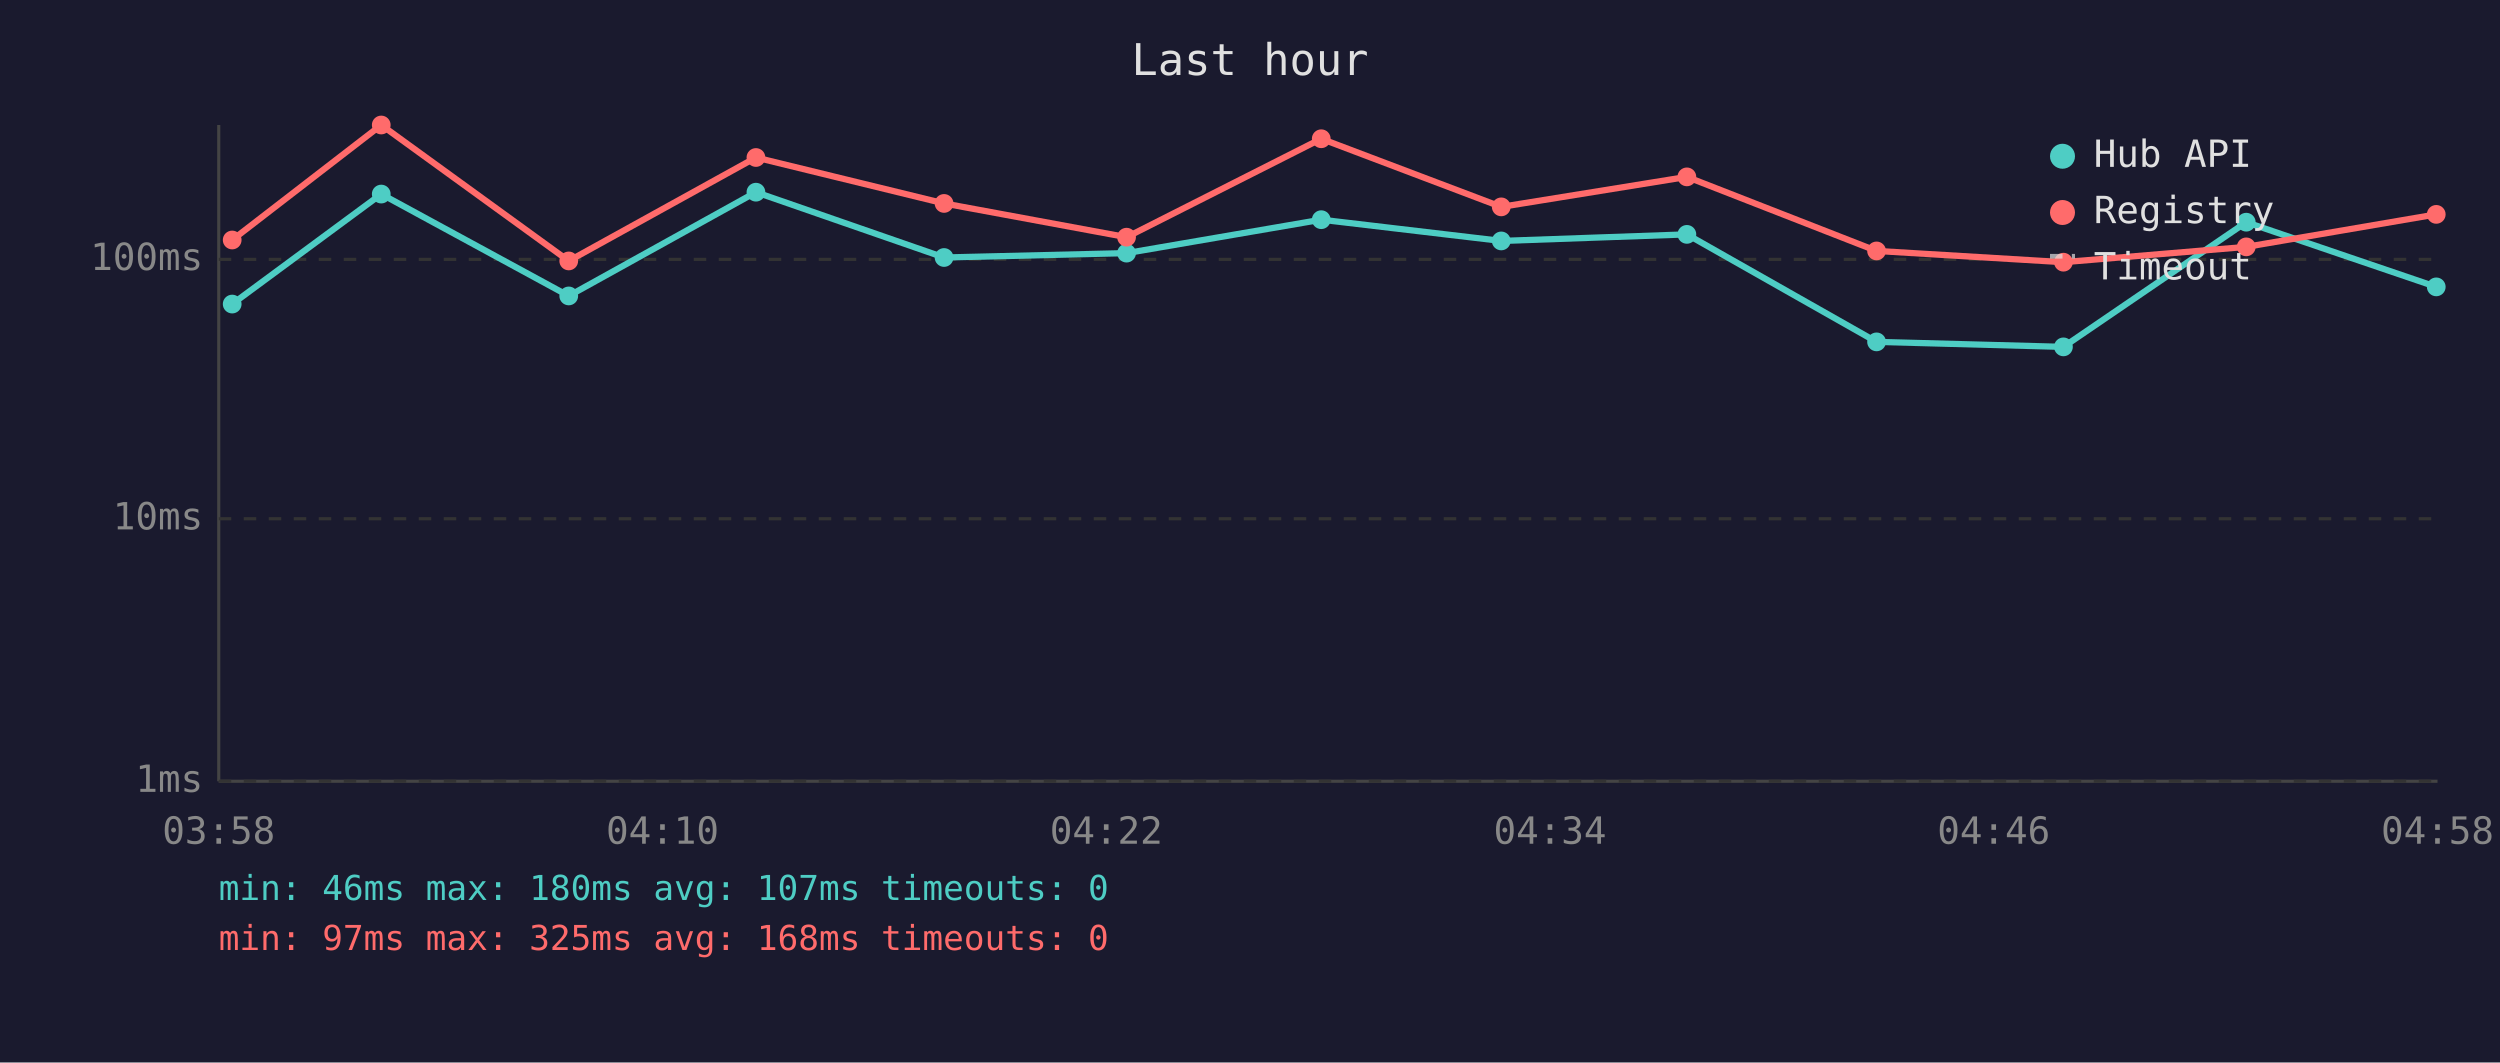
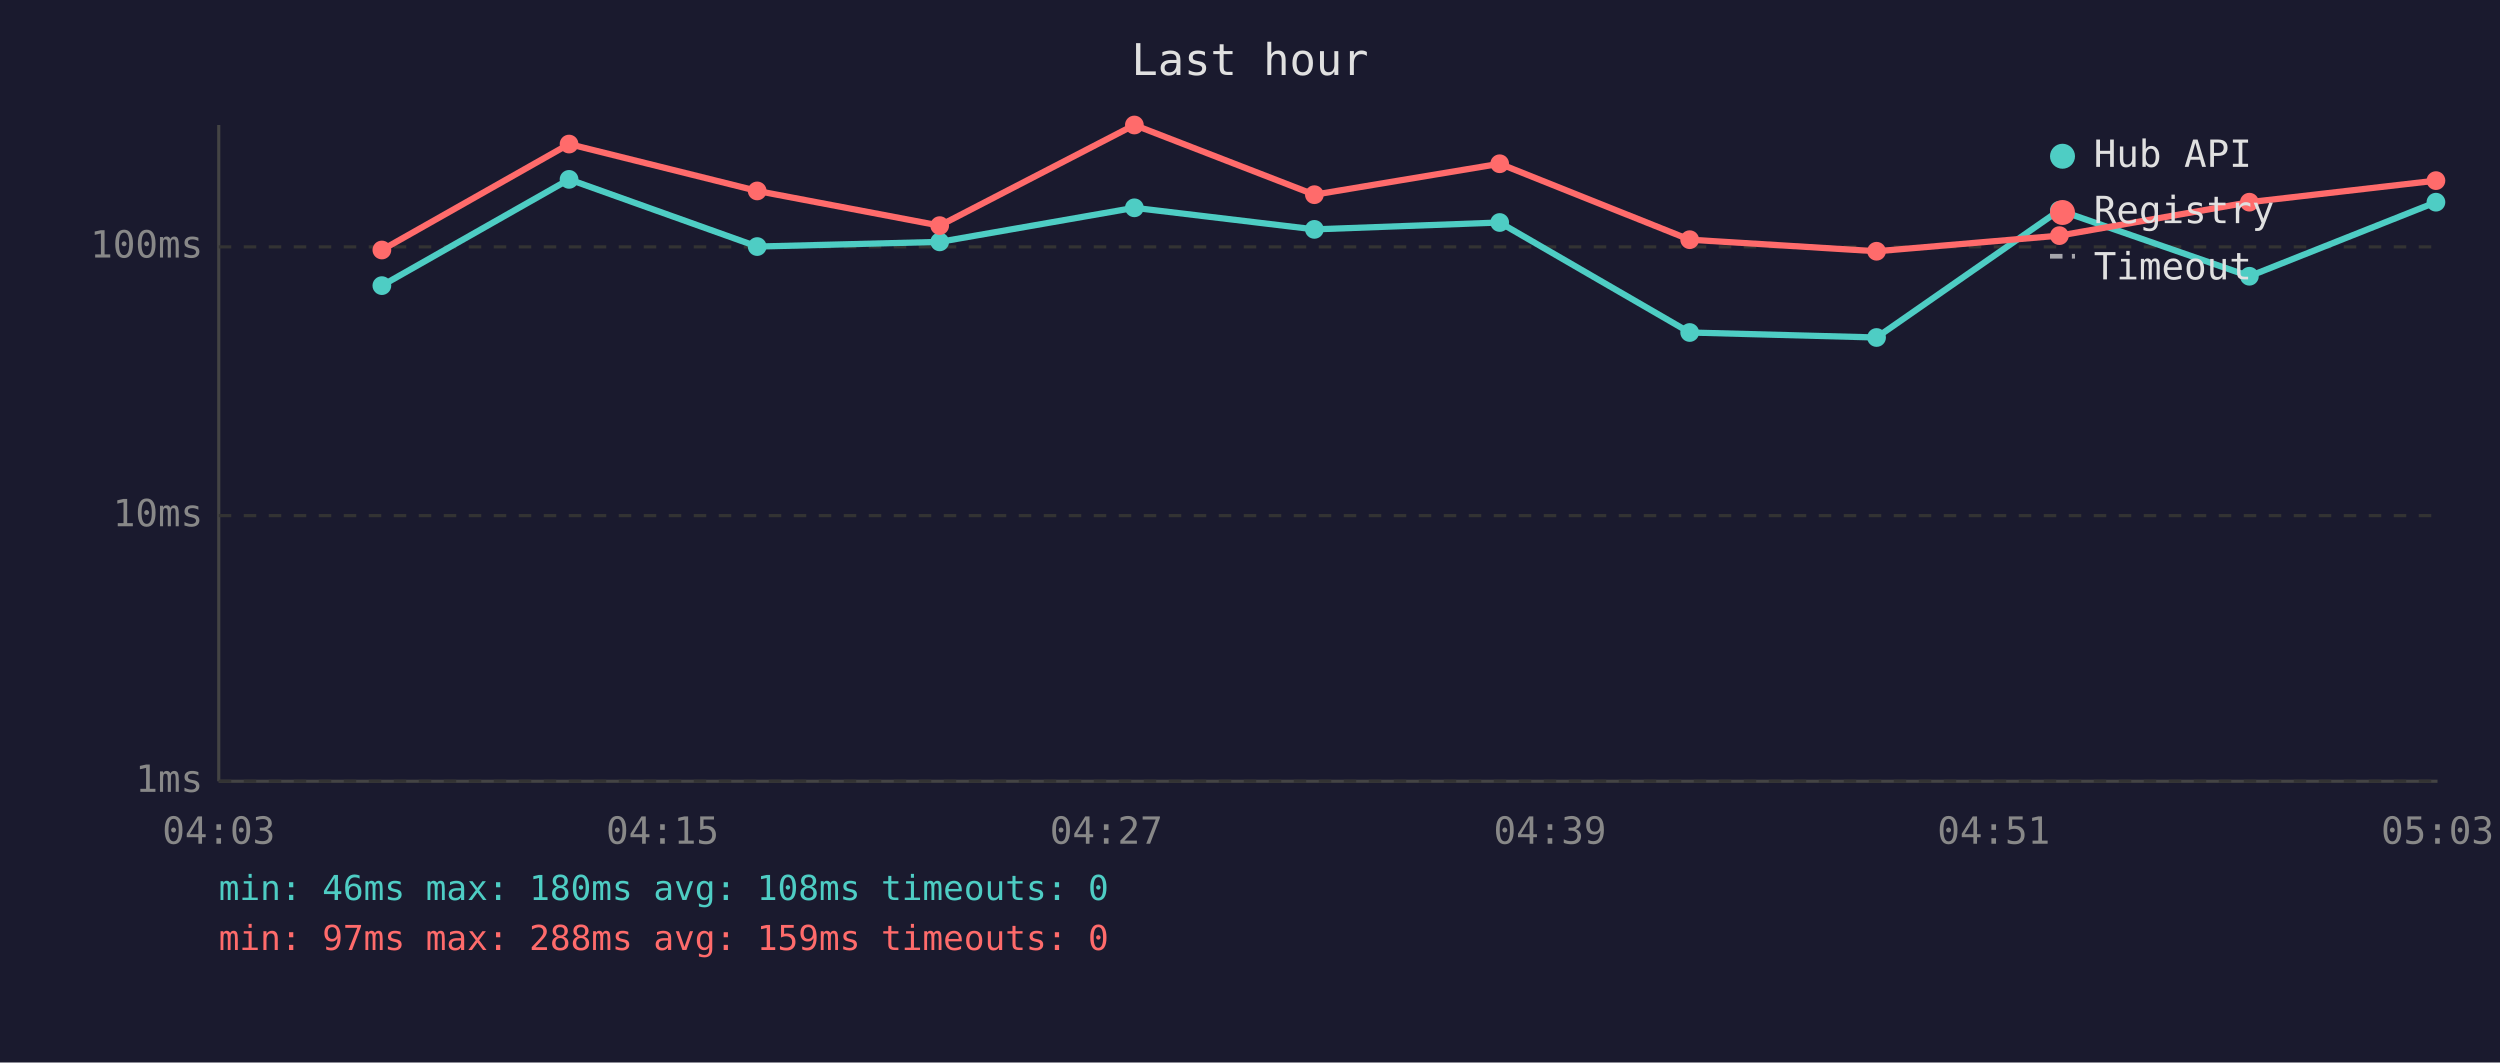
<svg xmlns="http://www.w3.org/2000/svg" viewBox="0 0 800 340" font-family="monospace" font-size="12">
  <rect width="800" height="340" fill="#1a1a2e" />
  <text x="400" y="24" fill="#e0e0e0" font-size="14" text-anchor="middle">Last hour</text>
  <line x1="70" y1="40" x2="70" y2="250" stroke="#444" stroke-width="1" />
  <line x1="70" y1="250" x2="780" y2="250" stroke="#444" stroke-width="1" />
  <line x1="70" y1="250" x2="780" y2="250" stroke="#333" stroke-width="1" stroke-dasharray="4" />
  <text x="65" y="250" fill="#888" text-anchor="end" dominant-baseline="middle">1ms</text>
-   <line x1="70" y1="166" x2="780" y2="166" stroke="#333" stroke-width="1" stroke-dasharray="4" />
-   <text x="65" y="166" fill="#888" text-anchor="end" dominant-baseline="middle">10ms</text>
-   <line x1="70" y1="83" x2="780" y2="83" stroke="#333" stroke-width="1" stroke-dasharray="4" />
-   <text x="65" y="83" fill="#888" text-anchor="end" dominant-baseline="middle">100ms</text>
-   <text x="70" y="270" fill="#888" text-anchor="middle">03:58</text>
-   <text x="212" y="270" fill="#888" text-anchor="middle">04:10</text>
-   <text x="354" y="270" fill="#888" text-anchor="middle">04:22</text>
-   <text x="496" y="270" fill="#888" text-anchor="middle">04:34</text>
-   <text x="638" y="270" fill="#888" text-anchor="middle">04:46</text>
-   <text x="780" y="270" fill="#888" text-anchor="middle">04:58</text>
-   <polyline points="74.3,97.3 122.0,62.1 182.0,94.7 241.9,61.5 302.1,82.4 360.5,81.0 422.8,70.3 480.4,77.1 539.8,75.0 600.5,109.4 660.3,111.0 718.8,71.1 779.6,91.8" fill="none" stroke="#4ecdc4" stroke-width="2" opacity="1" />
-   <circle cx="74.3" cy="97.3" r="3" fill="#4ecdc4" />
-   <circle cx="122.0" cy="62.1" r="3" fill="#4ecdc4" />
-   <circle cx="182.0" cy="94.7" r="3" fill="#4ecdc4" />
-   <circle cx="241.9" cy="61.5" r="3" fill="#4ecdc4" />
-   <circle cx="302.1" cy="82.4" r="3" fill="#4ecdc4" />
-   <circle cx="360.5" cy="81.0" r="3" fill="#4ecdc4" />
-   <circle cx="422.8" cy="70.3" r="3" fill="#4ecdc4" />
-   <circle cx="480.4" cy="77.1" r="3" fill="#4ecdc4" />
-   <circle cx="539.8" cy="75.0" r="3" fill="#4ecdc4" />
-   <circle cx="600.5" cy="109.4" r="3" fill="#4ecdc4" />
-   <circle cx="660.3" cy="111.0" r="3" fill="#4ecdc4" />
-   <circle cx="718.8" cy="71.1" r="3" fill="#4ecdc4" />
-   <circle cx="779.6" cy="91.8" r="3" fill="#4ecdc4" />
-   <polyline points="74.3,76.8 122.0,40.0 182.0,83.5 241.9,50.4 302.1,65.1 360.5,75.9 422.8,44.4 480.4,66.2 539.8,56.6 600.5,80.3 660.3,83.9 718.8,79.0 779.6,68.6" fill="none" stroke="#ff6b6b" stroke-width="2" opacity="1" />
-   <circle cx="74.3" cy="76.8" r="3" fill="#ff6b6b" />
-   <circle cx="122.0" cy="40.0" r="3" fill="#ff6b6b" />
-   <circle cx="182.0" cy="83.5" r="3" fill="#ff6b6b" />
-   <circle cx="241.9" cy="50.4" r="3" fill="#ff6b6b" />
-   <circle cx="302.1" cy="65.1" r="3" fill="#ff6b6b" />
-   <circle cx="360.5" cy="75.9" r="3" fill="#ff6b6b" />
-   <circle cx="422.8" cy="44.4" r="3" fill="#ff6b6b" />
-   <circle cx="480.4" cy="66.2" r="3" fill="#ff6b6b" />
-   <circle cx="539.8" cy="56.6" r="3" fill="#ff6b6b" />
-   <circle cx="600.5" cy="80.3" r="3" fill="#ff6b6b" />
-   <circle cx="660.3" cy="83.9" r="3" fill="#ff6b6b" />
-   <circle cx="718.8" cy="79.0" r="3" fill="#ff6b6b" />
-   <circle cx="779.6" cy="68.6" r="3" fill="#ff6b6b" />
+   <line x1="70" y1="165" x2="780" y2="165" stroke="#333" stroke-width="1" stroke-dasharray="4" />
+   <text x="65" y="165" fill="#888" text-anchor="end" dominant-baseline="middle">10ms</text>
+   <line x1="70" y1="79" x2="780" y2="79" stroke="#333" stroke-width="1" stroke-dasharray="4" />
+   <text x="65" y="79" fill="#888" text-anchor="end" dominant-baseline="middle">100ms</text>
+   <text x="70" y="270" fill="#888" text-anchor="middle">04:03</text>
+   <text x="212" y="270" fill="#888" text-anchor="middle">04:15</text>
+   <text x="354" y="270" fill="#888" text-anchor="middle">04:27</text>
+   <text x="496" y="270" fill="#888" text-anchor="middle">04:39</text>
+   <text x="638" y="270" fill="#888" text-anchor="middle">04:51</text>
+   <text x="780" y="270" fill="#888" text-anchor="middle">05:03</text>
+   <polyline points="122.2,91.4 182.1,57.4 242.3,78.9 300.7,77.4 363.0,66.5 420.6,73.4 479.9,71.2 540.7,106.4 600.5,108.0 659.0,67.3 719.8,88.4 779.5,64.7" fill="none" stroke="#4ecdc4" stroke-width="2" opacity="1" />
+   <circle cx="122.2" cy="91.4" r="3" fill="#4ecdc4" />
+   <circle cx="182.1" cy="57.4" r="3" fill="#4ecdc4" />
+   <circle cx="242.3" cy="78.9" r="3" fill="#4ecdc4" />
+   <circle cx="300.7" cy="77.4" r="3" fill="#4ecdc4" />
+   <circle cx="363.0" cy="66.5" r="3" fill="#4ecdc4" />
+   <circle cx="420.6" cy="73.4" r="3" fill="#4ecdc4" />
+   <circle cx="479.9" cy="71.2" r="3" fill="#4ecdc4" />
+   <circle cx="540.7" cy="106.4" r="3" fill="#4ecdc4" />
+   <circle cx="600.5" cy="108.0" r="3" fill="#4ecdc4" />
+   <circle cx="659.0" cy="67.3" r="3" fill="#4ecdc4" />
+   <circle cx="719.8" cy="88.4" r="3" fill="#4ecdc4" />
+   <circle cx="779.5" cy="64.7" r="3" fill="#4ecdc4" />
+   <polyline points="122.2,80.0 182.1,46.1 242.3,61.1 300.7,72.2 363.0,40.0 420.6,62.3 479.9,52.4 540.7,76.7 600.5,80.4 659.0,75.4 719.8,64.7 779.5,57.8" fill="none" stroke="#ff6b6b" stroke-width="2" opacity="1" />
+   <circle cx="122.2" cy="80.0" r="3" fill="#ff6b6b" />
+   <circle cx="182.1" cy="46.1" r="3" fill="#ff6b6b" />
+   <circle cx="242.3" cy="61.1" r="3" fill="#ff6b6b" />
+   <circle cx="300.7" cy="72.2" r="3" fill="#ff6b6b" />
+   <circle cx="363.0" cy="40.0" r="3" fill="#ff6b6b" />
+   <circle cx="420.6" cy="62.3" r="3" fill="#ff6b6b" />
+   <circle cx="479.9" cy="52.4" r="3" fill="#ff6b6b" />
+   <circle cx="540.7" cy="76.7" r="3" fill="#ff6b6b" />
+   <circle cx="600.5" cy="80.4" r="3" fill="#ff6b6b" />
+   <circle cx="659.0" cy="75.4" r="3" fill="#ff6b6b" />
+   <circle cx="719.8" cy="64.7" r="3" fill="#ff6b6b" />
+   <circle cx="779.5" cy="57.8" r="3" fill="#ff6b6b" />
  <circle cx="660" cy="50" r="4" fill="#4ecdc4" />
  <text x="670" y="50" fill="#e0e0e0" dominant-baseline="middle">Hub API</text>
  <circle cx="660" cy="68" r="4" fill="#ff6b6b" />
  <text x="670" y="68" fill="#e0e0e0" dominant-baseline="middle">Registry</text>
  <line x1="656" y1="82" x2="664" y2="82" stroke="#e0e0e0" stroke-width="1.5" stroke-dasharray="4,3" opacity="0.7" />
  <text x="670" y="86" fill="#e0e0e0" dominant-baseline="middle">Timeout</text>
-   <text x="70" y="288" fill="#4ecdc4" font-size="11">min: 46ms  max: 180ms  avg: 107ms  timeouts: 0</text>
-   <text x="70" y="304" fill="#ff6b6b" font-size="11">min: 97ms  max: 325ms  avg: 168ms  timeouts: 0</text>
+   <text x="70" y="288" fill="#4ecdc4" font-size="11">min: 46ms  max: 180ms  avg: 108ms  timeouts: 0</text>
+   <text x="70" y="304" fill="#ff6b6b" font-size="11">min: 97ms  max: 288ms  avg: 159ms  timeouts: 0</text>
</svg>
